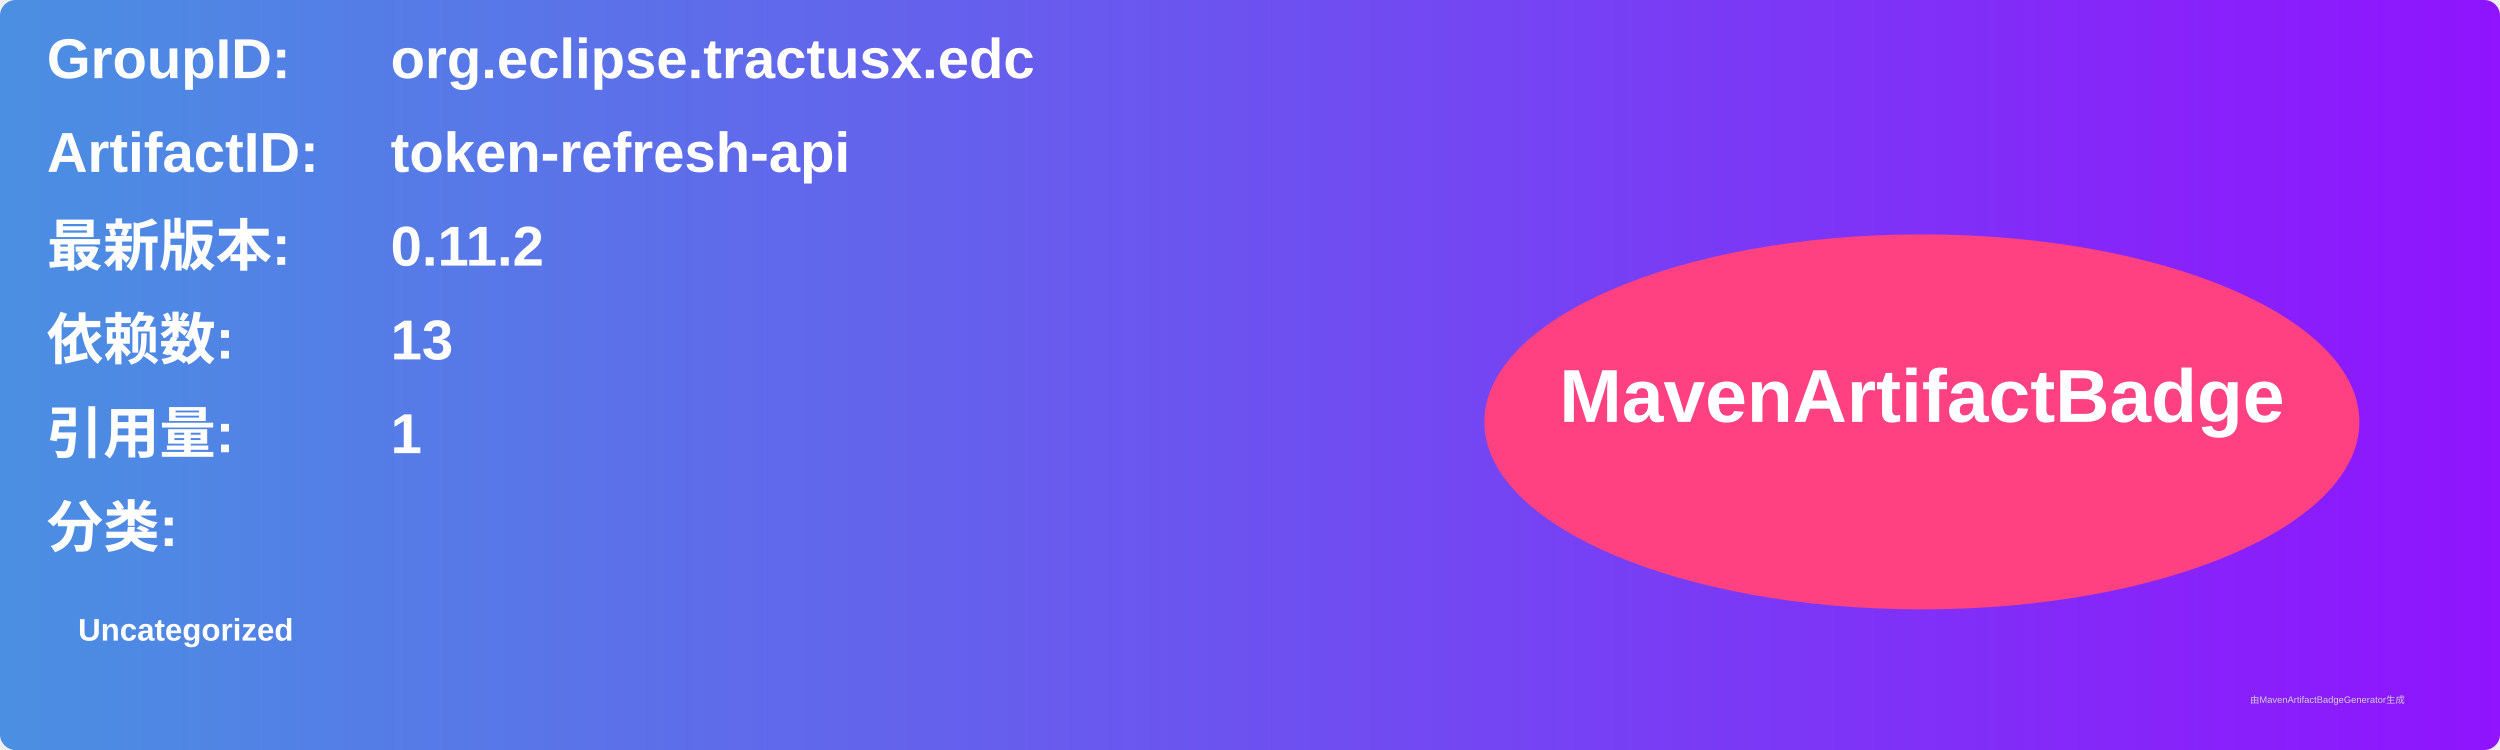
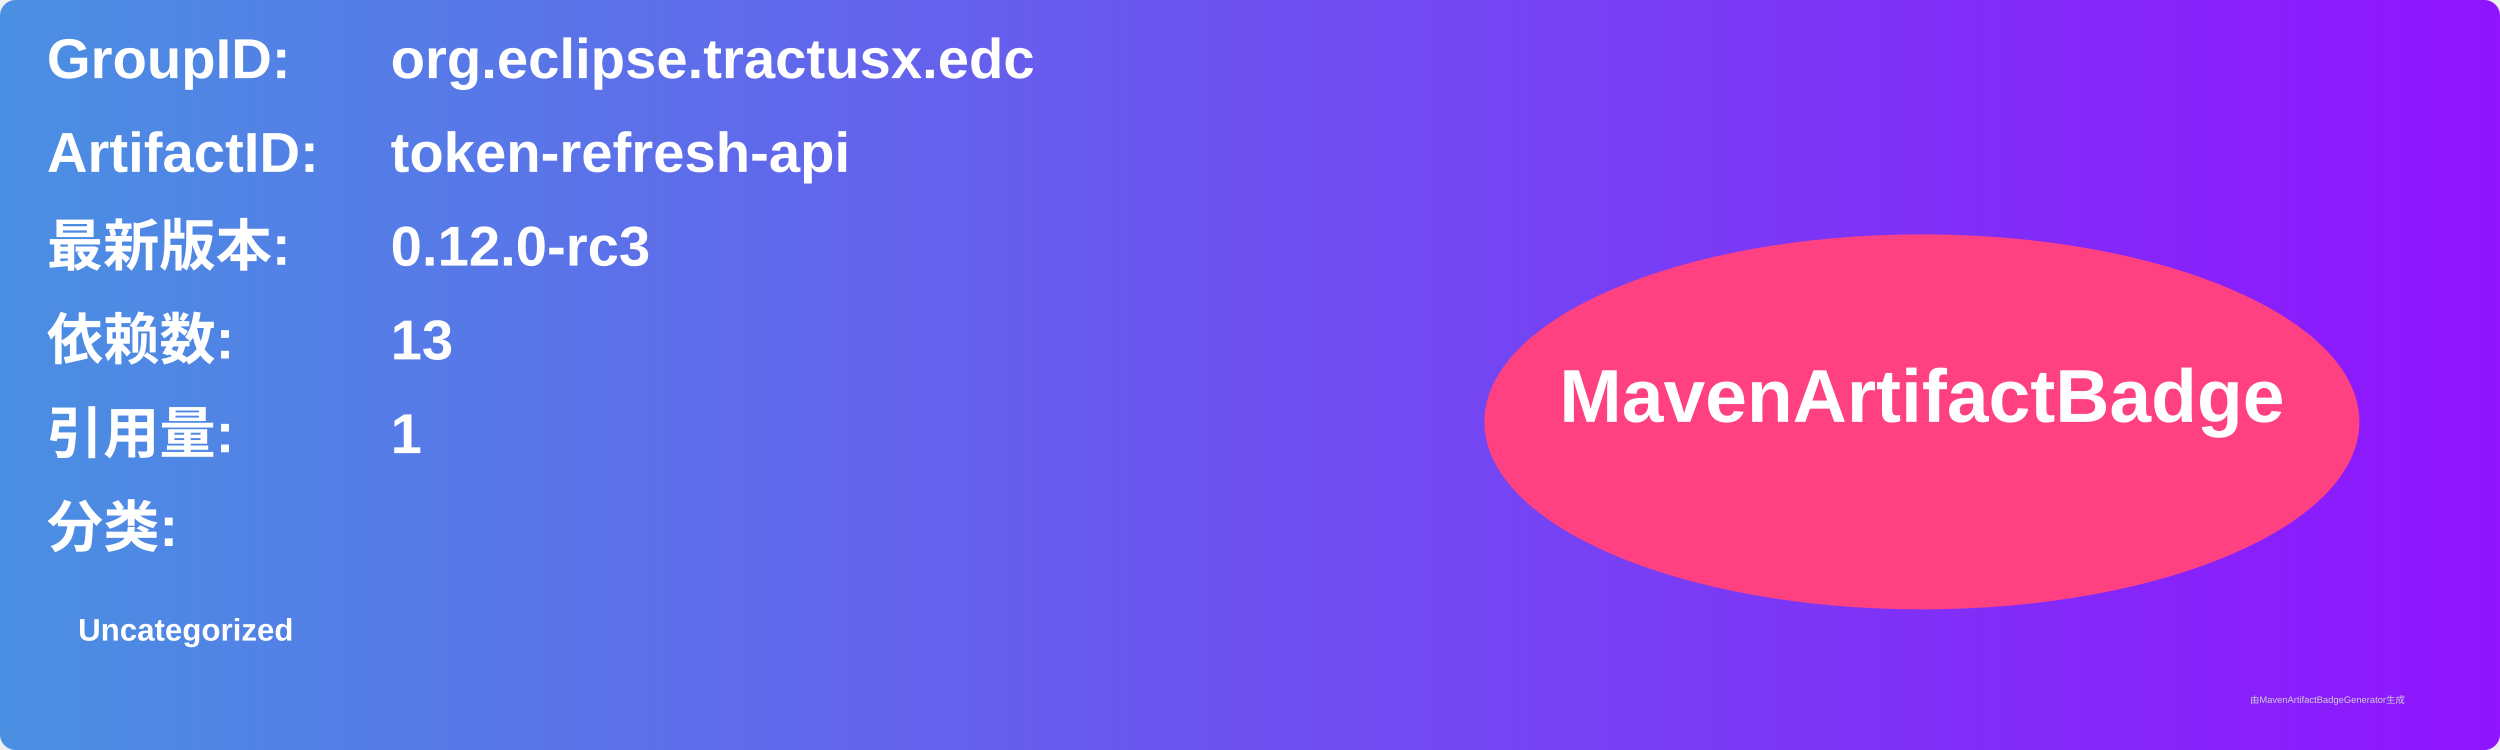
<svg xmlns="http://www.w3.org/2000/svg" width="800" height="240" viewBox="0 0 800 240">
  <linearGradient id="grad" x1="0%" y1="0%" x2="100%" y2="0%">
    <stop offset="0%" stop-color="#4a90e2" />
    <stop offset="100%" stop-color="#9013fe" />
  </linearGradient>
  <rect width="100%" height="100%" rx="5" ry="5" fill="url(#grad)" />
  <g transform="translate(15, 15)">
    <text x="0" y="10" font-family="Arial" font-size="18" fill="white" font-weight="bold" width="260">GroupID:</text>
    <text x="110" y="10" font-family="Arial" font-size="18" fill="white" font-weight="bold" width="460">org.eclipse.tractusx.edc</text>
    <text x="0" y="40" font-family="Arial" font-size="18" fill="white" font-weight="bold" width="260">ArtifactID:</text>
    <text x="110" y="40" font-family="Arial" font-size="18" fill="white" font-weight="bold" width="460">token-refresh-api</text>
    <text x="0" y="70" font-family="Arial" font-size="18" fill="white" font-weight="bold">最新版本:</text>
    <text x="110" y="70" font-family="Arial" font-size="18" fill="white" font-weight="bold">
-       <tspan font-weight="bold">0.11.2</tspan>
+       <tspan font-weight="bold">0.12.0-rc3</tspan>
    </text>
    <text x="0" y="100" font-family="Arial" font-size="18" fill="white" font-weight="bold">依赖数: </text>
    <text x="110" y="100" font-family="Arial" font-size="18" fill="white">
      <tspan font-weight="bold">13</tspan>
    </text>
    <text x="0" y="130" font-family="Arial" font-size="18" fill="white" font-weight="bold">引用量: </text>
    <text x="110" y="130" font-family="Arial" font-size="18" fill="white">
      <tspan font-weight="bold">1</tspan>
    </text>
    <text x="0" y="160" font-family="Arial" font-size="18" fill="white" font-weight="bold">分类:</text>
    <text x="10" y="190" font-family="Arial" font-size="10" fill="white">
      <tspan font-weight="bold">Uncategorized</tspan>
    </text>
    <ellipse cx="600" cy="120" rx="140" ry="60" fill="#ff4081" />
    <text x="600" y="120" text-anchor="middle" font-family="Arial" font-size="24" fill="white" font-weight="bold">MavenArtifactBadge</text>
  </g>
  <text x="720" y="225" font-family="Arial" font-size="3" fill="#d0d0d0">由MavenArtifactBadgeGenerator生成</text>
</svg>
